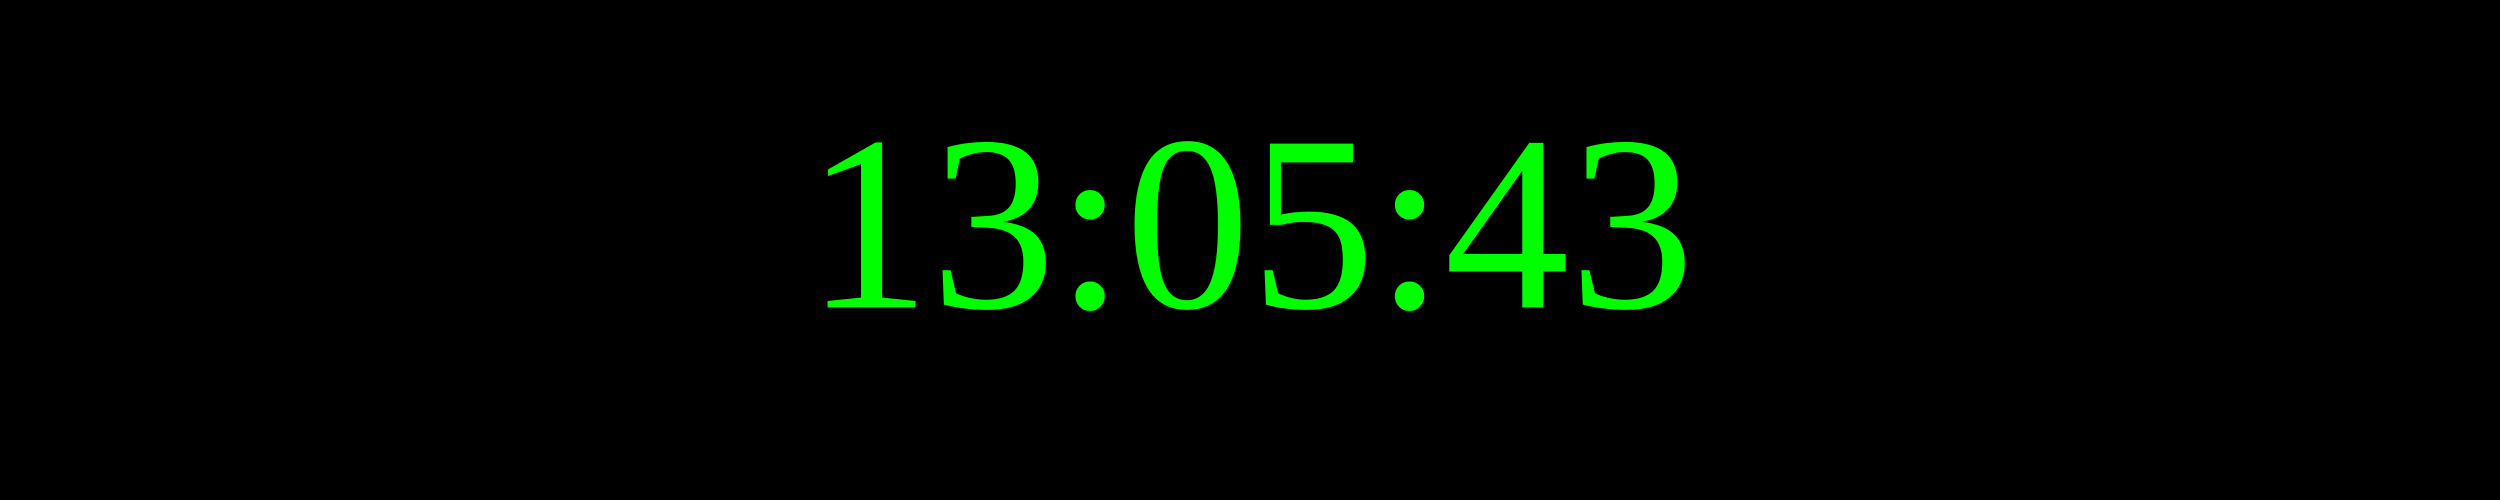
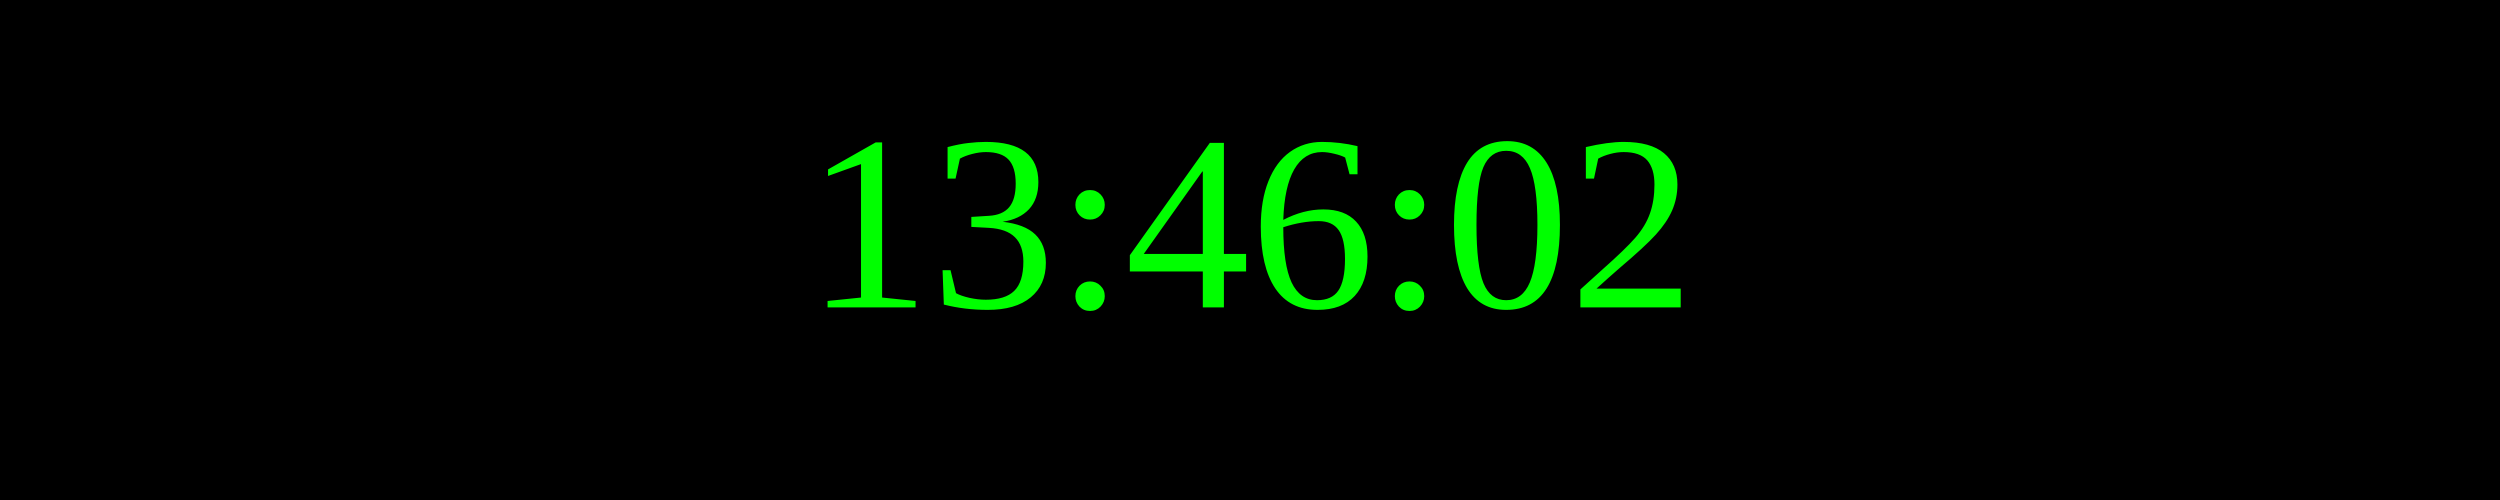
<svg xmlns="http://www.w3.org/2000/svg" width="250" height="50">
  <rect width="100%" height="100%" fill="black" />
  <text x="50%" y="50%" font-size="25" fill="lime" text-anchor="middle" dominant-baseline="middle">
- 13:05:43
+ 13:46:02
</text>
</svg>
